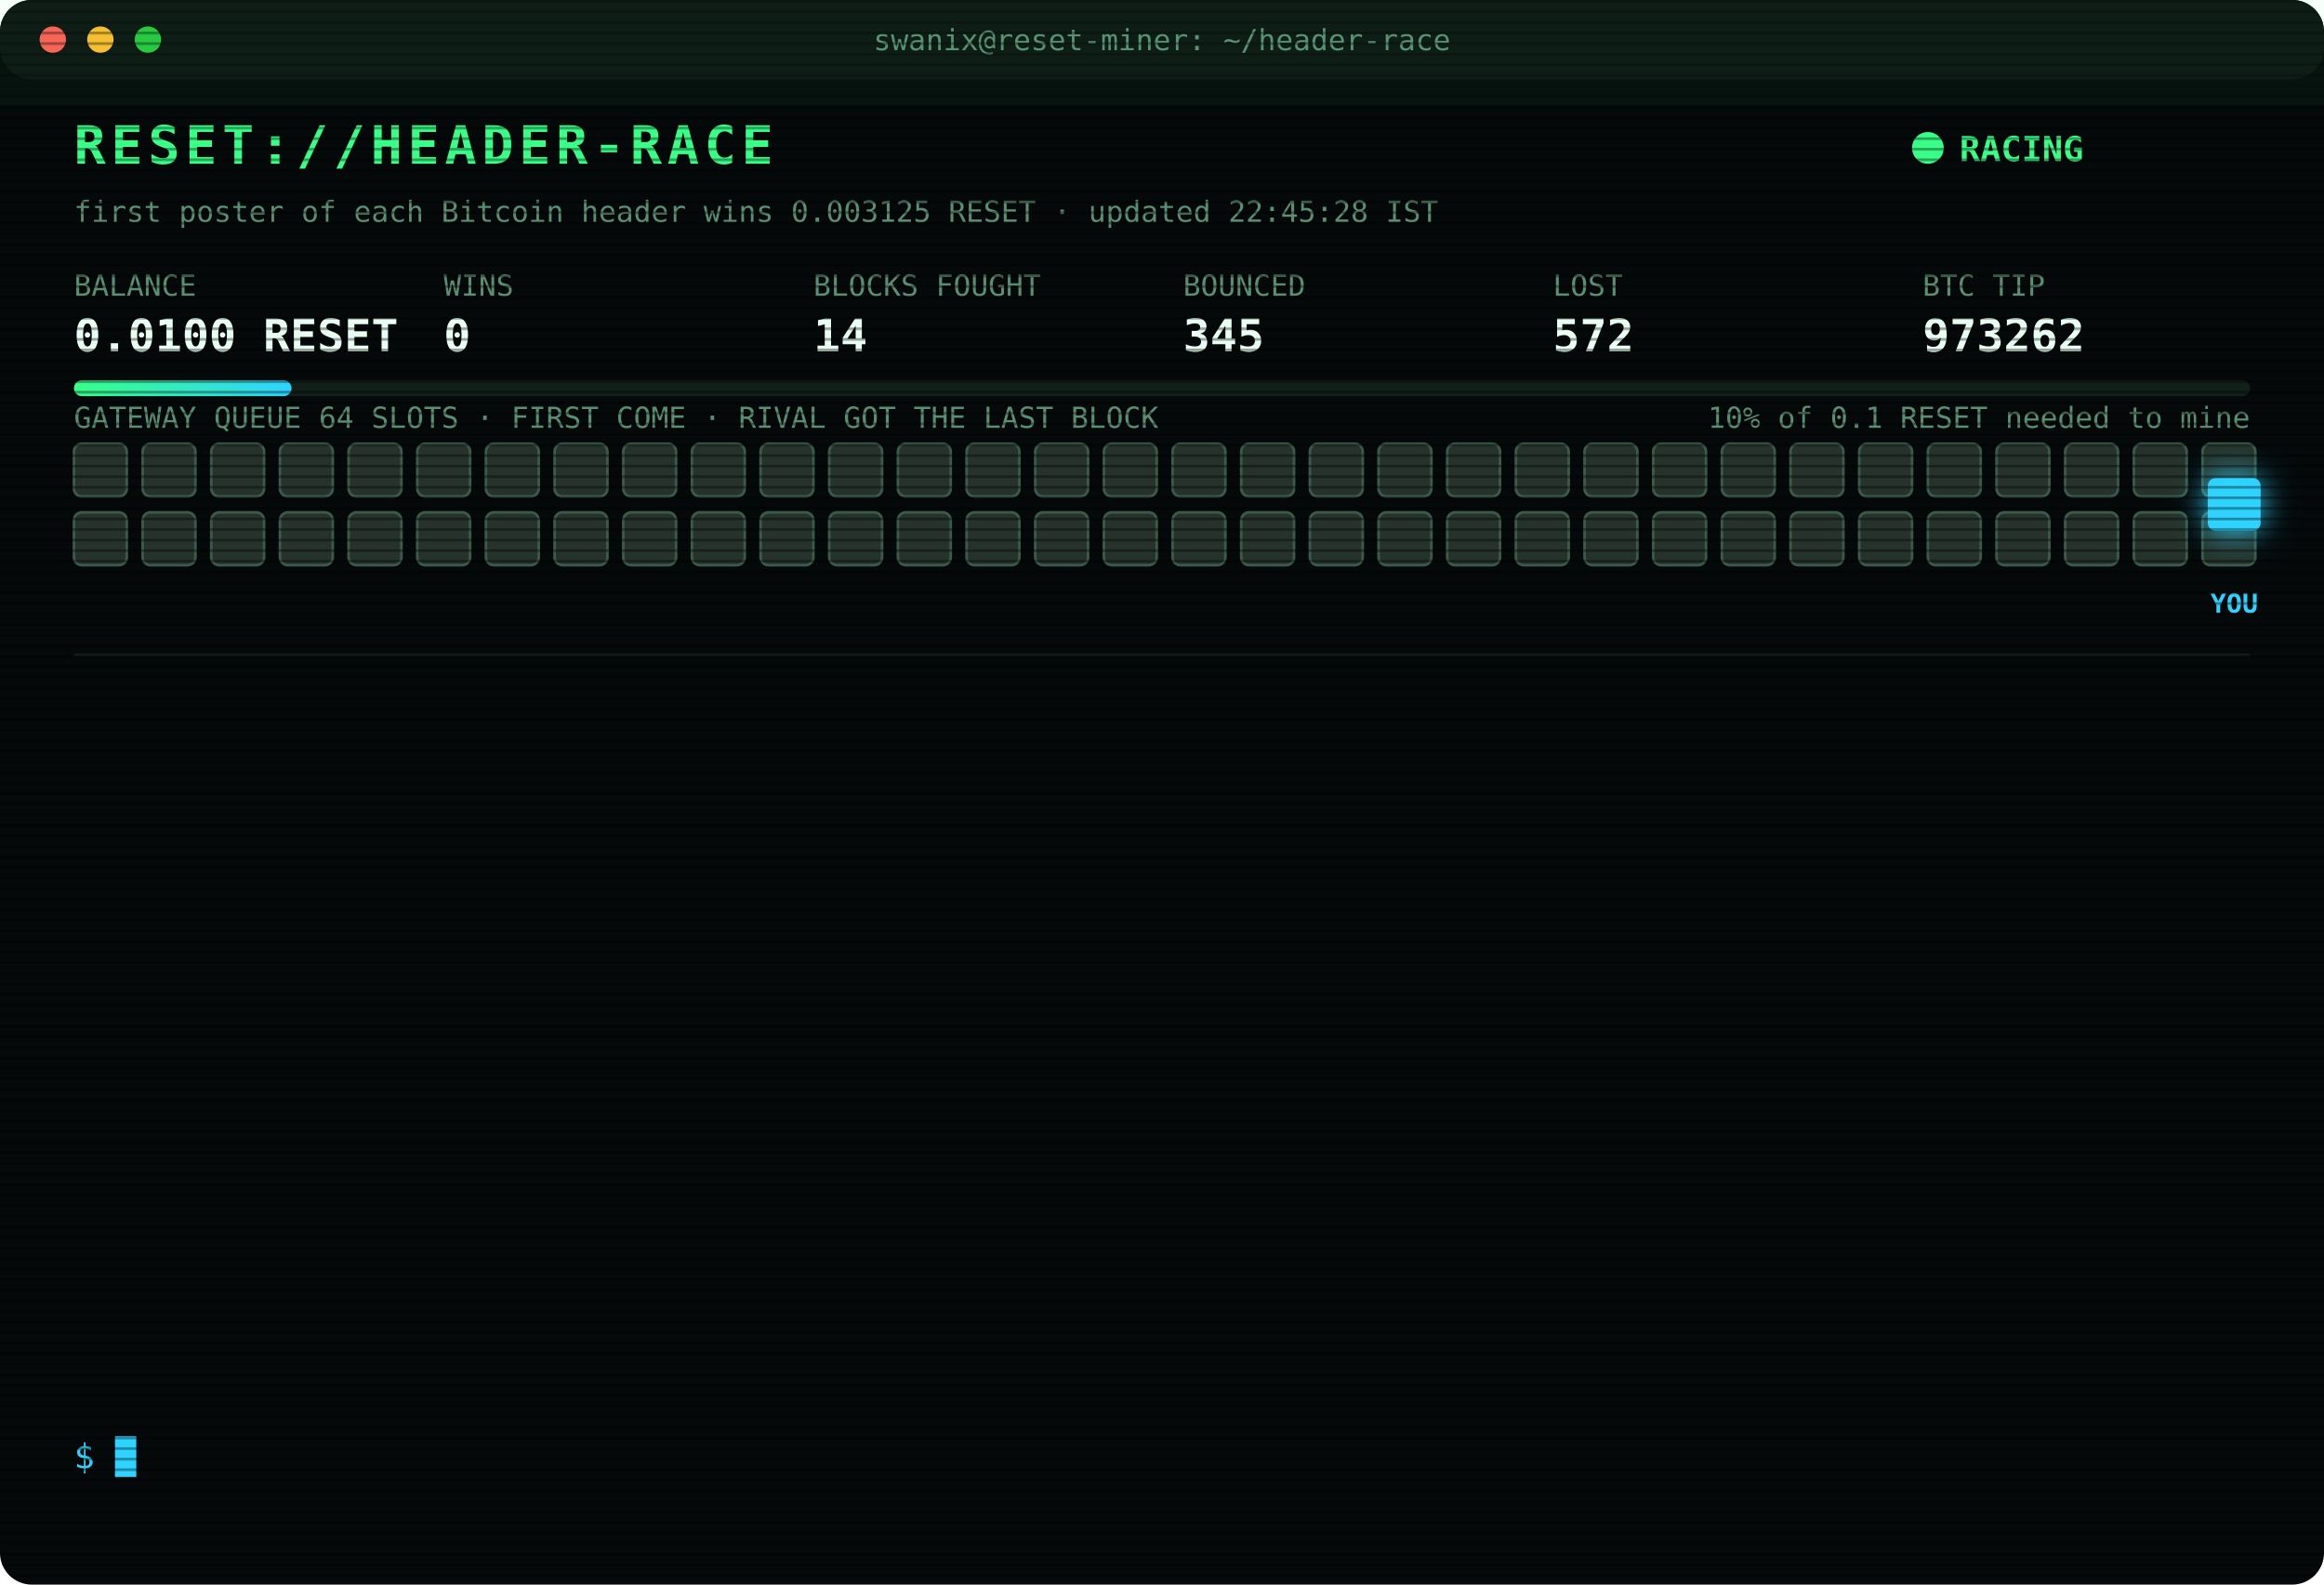
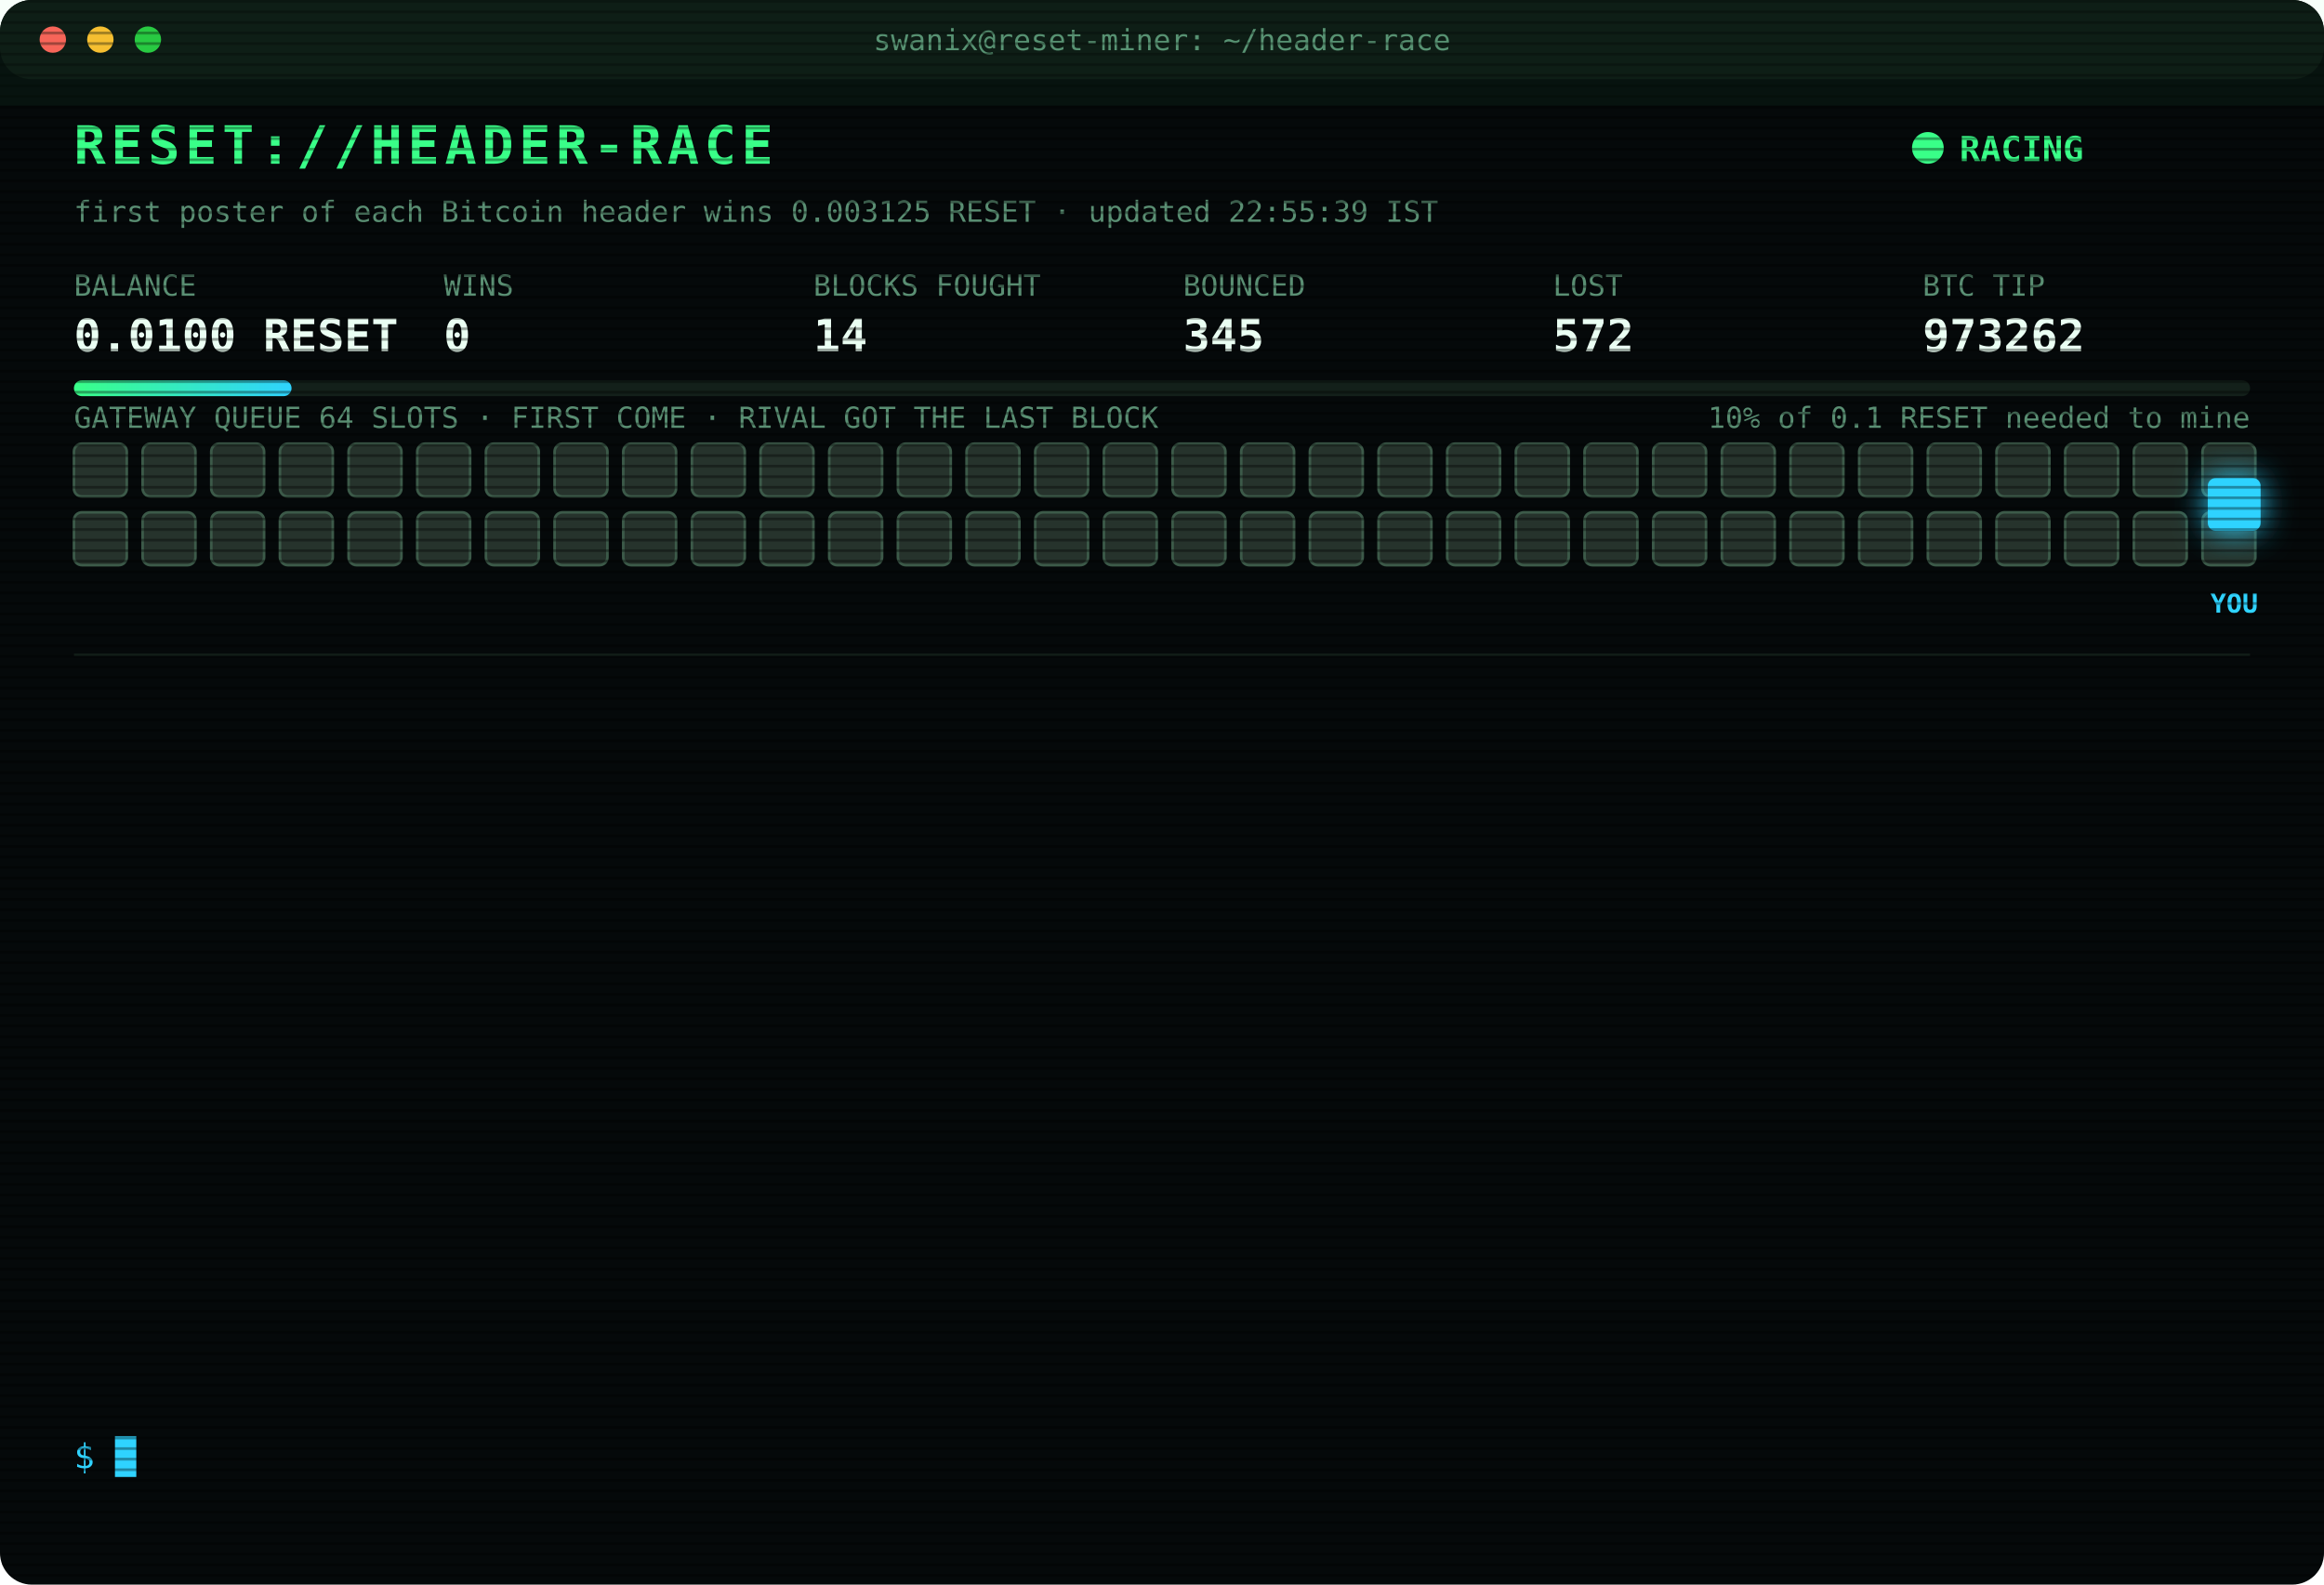
<svg xmlns="http://www.w3.org/2000/svg" width="880" height="600" viewBox="0 0 880 600" font-family="ui-monospace,SFMono-Regular,Menlo,Consolas,monospace">
  <style>
text{font-size:13px;fill:#7CFFB2}
.title{font-size:20px;font-weight:700;fill:#39FF88;letter-spacing:2px;animation:glitch 3s infinite steps(1)}
.sub{fill:#2fd3ff}.k{fill:#5a8f73;font-size:11px}.v{font-size:17px;font-weight:700;fill:#eafff3}
.ts{fill:#3f6b56}.boot{fill:#2fd3ff}.dim{fill:#5a8f73}.bad{fill:#ff4d6d}.warn{fill:#ffd23f}.mag{fill:#ff5cf0}.win{fill:#39FF88;font-weight:700}
.tag{font-size:10px;fill:#2fd3ff;font-weight:700}
.rival{fill:#26332c;stroke:#3c5a49;animation:jam 1.2s infinite alternate}
.idle{fill:#141c18;stroke:#22302a;animation:breathe 4s infinite}
.me{fill:#2fd3ff;filter:drop-shadow(0 0 6px #2fd3ff)}
.hover{animation:nudge 1.1s infinite ease-in-out}.bounce{animation:kick 1.4s infinite}
.ln{opacity:0;animation:in .4s forwards}
.cur{animation:blink 1s infinite steps(1)}
.scan{animation:scan 6s infinite linear}
.led{animation:blink 1.4s infinite}
@keyframes in{from{opacity:0;transform:translateX(-6px)}to{opacity:1;transform:none}}
@keyframes blink{50%{opacity:0}}
@keyframes jam{to{fill:#33463b}}
@keyframes breathe{50%{opacity:.4}}
@keyframes nudge{50%{transform:translateX(-10px)}}
@keyframes kick{0%,100%{transform:none}30%{transform:translateX(-14px)}55%{transform:translateX(10px) translateY(-6px)}}
@keyframes glitch{0%,92%{transform:none}93%{transform:translateX(2px);fill:#ff4d6d}95%{transform:translateX(-2px);fill:#2fd3ff}97%{transform:none}}
@keyframes scan{from{transform:translateY(-40px)}to{transform:translateY(600px)}}
</style>
  <defs>
    <pattern id="sl" width="4" height="4" patternUnits="userSpaceOnUse">
      <rect width="4" height="1" fill="#000" opacity=".35" />
    </pattern>
    <linearGradient id="bar">
      <stop offset="0" stop-color="#39FF88" />
      <stop offset="1" stop-color="#2fd3ff" />
    </linearGradient>
  </defs>
  <rect width="880" height="600" rx="12" fill="#05090a" />
  <rect width="880" height="30" rx="12" fill="#0d1512" />
  <circle cx="20" cy="15" r="5" fill="#ff5f57" />
  <circle cx="38" cy="15" r="5" fill="#febc2e" />
  <circle cx="56" cy="15" r="5" fill="#28c840" />
  <text x="440" y="19" text-anchor="middle" class="k">swanix@reset-miner: ~/header-race</text>
  <text x="28" y="62" class="title">RESET://HEADER-RACE</text>
  <circle class="led" cx="730" cy="56" r="6" fill="#39FF88" />
  <text x="742" y="61" class="win">RACING</text>
-   <text x="28" y="84" class="k">first poster of each Bitcoin header wins 0.003125 RESET · updated 22:45:28 IST</text>
+   <text x="28" y="84" class="k">first poster of each Bitcoin header wins 0.003125 RESET · updated 22:55:39 IST</text>
  <text x="28" y="112" class="k">BALANCE</text>
  <text x="28" y="133" class="v">0.0100 RESET</text>
  <text x="168" y="112" class="k">WINS</text>
  <text x="168" y="133" class="v">0</text>
  <text x="308" y="112" class="k">BLOCKS FOUGHT</text>
  <text x="308" y="133" class="v">14</text>
  <text x="448" y="112" class="k">BOUNCED</text>
  <text x="448" y="133" class="v">345</text>
  <text x="588" y="112" class="k">LOST</text>
  <text x="588" y="133" class="v">572</text>
  <text x="728" y="112" class="k">BTC TIP</text>
  <text x="728" y="133" class="v">973262</text>
  <rect x="28" y="144" width="824" height="6" rx="3" fill="#13201a" />
  <rect x="28" y="144" width="82.4" height="6" rx="3" fill="url(#bar)" />
  <text x="852" y="162" text-anchor="end" class="k">10% of 0.1 RESET needed to mine</text>
  <text x="28" y="162" class="k">GATEWAY QUEUE 64 SLOTS · FIRST COME · RIVAL GOT THE LAST BLOCK</text>
  <rect class="rival" x="28" y="168" width="20" height="20" rx="3" style="animation-delay:0.00s" />
  <rect class="rival" x="54" y="168" width="20" height="20" rx="3" style="animation-delay:0.05s" />
  <rect class="rival" x="80" y="168" width="20" height="20" rx="3" style="animation-delay:0.10s" />
  <rect class="rival" x="106" y="168" width="20" height="20" rx="3" style="animation-delay:0.15s" />
  <rect class="rival" x="132" y="168" width="20" height="20" rx="3" style="animation-delay:0.20s" />
  <rect class="rival" x="158" y="168" width="20" height="20" rx="3" style="animation-delay:0.25s" />
  <rect class="rival" x="184" y="168" width="20" height="20" rx="3" style="animation-delay:0.30s" />
  <rect class="rival" x="210" y="168" width="20" height="20" rx="3" style="animation-delay:0.35s" />
  <rect class="rival" x="236" y="168" width="20" height="20" rx="3" style="animation-delay:0.40s" />
  <rect class="rival" x="262" y="168" width="20" height="20" rx="3" style="animation-delay:0.45s" />
  <rect class="rival" x="288" y="168" width="20" height="20" rx="3" style="animation-delay:0.50s" />
  <rect class="rival" x="314" y="168" width="20" height="20" rx="3" style="animation-delay:0.55s" />
  <rect class="rival" x="340" y="168" width="20" height="20" rx="3" style="animation-delay:0.60s" />
  <rect class="rival" x="366" y="168" width="20" height="20" rx="3" style="animation-delay:0.65s" />
  <rect class="rival" x="392" y="168" width="20" height="20" rx="3" style="animation-delay:0.70s" />
  <rect class="rival" x="418" y="168" width="20" height="20" rx="3" style="animation-delay:0.75s" />
  <rect class="rival" x="444" y="168" width="20" height="20" rx="3" style="animation-delay:0.80s" />
  <rect class="rival" x="470" y="168" width="20" height="20" rx="3" style="animation-delay:0.85s" />
  <rect class="rival" x="496" y="168" width="20" height="20" rx="3" style="animation-delay:0.90s" />
  <rect class="rival" x="522" y="168" width="20" height="20" rx="3" style="animation-delay:0.95s" />
  <rect class="rival" x="548" y="168" width="20" height="20" rx="3" style="animation-delay:1.00s" />
  <rect class="rival" x="574" y="168" width="20" height="20" rx="3" style="animation-delay:1.05s" />
  <rect class="rival" x="600" y="168" width="20" height="20" rx="3" style="animation-delay:1.10s" />
  <rect class="rival" x="626" y="168" width="20" height="20" rx="3" style="animation-delay:1.15s" />
  <rect class="rival" x="652" y="168" width="20" height="20" rx="3" style="animation-delay:1.20s" />
  <rect class="rival" x="678" y="168" width="20" height="20" rx="3" style="animation-delay:1.25s" />
  <rect class="rival" x="704" y="168" width="20" height="20" rx="3" style="animation-delay:1.30s" />
  <rect class="rival" x="730" y="168" width="20" height="20" rx="3" style="animation-delay:1.35s" />
  <rect class="rival" x="756" y="168" width="20" height="20" rx="3" style="animation-delay:1.40s" />
  <rect class="rival" x="782" y="168" width="20" height="20" rx="3" style="animation-delay:1.45s" />
  <rect class="rival" x="808" y="168" width="20" height="20" rx="3" style="animation-delay:1.50s" />
  <rect class="rival" x="834" y="168" width="20" height="20" rx="3" style="animation-delay:1.55s" />
  <rect class="rival" x="28" y="194" width="20" height="20" rx="3" style="animation-delay:1.60s" />
  <rect class="rival" x="54" y="194" width="20" height="20" rx="3" style="animation-delay:1.65s" />
  <rect class="rival" x="80" y="194" width="20" height="20" rx="3" style="animation-delay:1.70s" />
  <rect class="rival" x="106" y="194" width="20" height="20" rx="3" style="animation-delay:1.75s" />
  <rect class="rival" x="132" y="194" width="20" height="20" rx="3" style="animation-delay:1.80s" />
  <rect class="rival" x="158" y="194" width="20" height="20" rx="3" style="animation-delay:1.85s" />
  <rect class="rival" x="184" y="194" width="20" height="20" rx="3" style="animation-delay:1.90s" />
  <rect class="rival" x="210" y="194" width="20" height="20" rx="3" style="animation-delay:1.95s" />
  <rect class="rival" x="236" y="194" width="20" height="20" rx="3" style="animation-delay:2.00s" />
  <rect class="rival" x="262" y="194" width="20" height="20" rx="3" style="animation-delay:2.05s" />
  <rect class="rival" x="288" y="194" width="20" height="20" rx="3" style="animation-delay:2.10s" />
  <rect class="rival" x="314" y="194" width="20" height="20" rx="3" style="animation-delay:2.15s" />
  <rect class="rival" x="340" y="194" width="20" height="20" rx="3" style="animation-delay:2.20s" />
  <rect class="rival" x="366" y="194" width="20" height="20" rx="3" style="animation-delay:2.25s" />
  <rect class="rival" x="392" y="194" width="20" height="20" rx="3" style="animation-delay:2.30s" />
  <rect class="rival" x="418" y="194" width="20" height="20" rx="3" style="animation-delay:2.35s" />
  <rect class="rival" x="444" y="194" width="20" height="20" rx="3" style="animation-delay:2.40s" />
  <rect class="rival" x="470" y="194" width="20" height="20" rx="3" style="animation-delay:2.45s" />
  <rect class="rival" x="496" y="194" width="20" height="20" rx="3" style="animation-delay:2.50s" />
  <rect class="rival" x="522" y="194" width="20" height="20" rx="3" style="animation-delay:2.55s" />
  <rect class="rival" x="548" y="194" width="20" height="20" rx="3" style="animation-delay:2.60s" />
  <rect class="rival" x="574" y="194" width="20" height="20" rx="3" style="animation-delay:2.65s" />
  <rect class="rival" x="600" y="194" width="20" height="20" rx="3" style="animation-delay:2.70s" />
  <rect class="rival" x="626" y="194" width="20" height="20" rx="3" style="animation-delay:2.75s" />
  <rect class="rival" x="652" y="194" width="20" height="20" rx="3" style="animation-delay:2.80s" />
  <rect class="rival" x="678" y="194" width="20" height="20" rx="3" style="animation-delay:2.85s" />
  <rect class="rival" x="704" y="194" width="20" height="20" rx="3" style="animation-delay:2.90s" />
  <rect class="rival" x="730" y="194" width="20" height="20" rx="3" style="animation-delay:2.95s" />
  <rect class="rival" x="756" y="194" width="20" height="20" rx="3" style="animation-delay:3.00s" />
  <rect class="rival" x="782" y="194" width="20" height="20" rx="3" style="animation-delay:3.05s" />
  <rect class="rival" x="808" y="194" width="20" height="20" rx="3" style="animation-delay:3.10s" />
  <rect class="rival" x="834" y="194" width="20" height="20" rx="3" style="animation-delay:3.15s" />
  <g class="hover">
    <rect class="me" x="836" y="181" width="20" height="20" rx="3" />
    <text class="tag" x="846" y="232" text-anchor="middle">YOU</text>
  </g>
  <line x1="28" x2="852" y1="248" y2="248" stroke="#13201a" />
  <g class="ln" style="animation-delay:0.40s">
-     <text x="28" y="270" class="ts">22:05:39</text>
-     <text x="104" y="270" class="bad">[LOST] #973257 taken by a rival miner</text>
+     <text x="28" y="270" class="ts">22:16:03</text>
+     <text x="104" y="270" class="bad">[GATEWAY DOWN] no response · 988ms</text>
  </g>
  <g class="ln" style="animation-delay:0.65s">
-     <text x="28" y="292" class="ts">22:16:03</text>
-     <text x="104" y="292" class="bad">[GATEWAY DOWN] no response · 988ms</text>
+     <text x="28" y="292" class="ts">22:16:04</text>
+     <text x="104" y="292" class="bad">[GATEWAY DOWN] no response · 789ms</text>
  </g>
  <g class="ln" style="animation-delay:0.90s">
-     <text x="28" y="314" class="ts">22:16:04</text>
-     <text x="104" y="314" class="bad">[GATEWAY DOWN] no response · 789ms</text>
+     <text x="28" y="314" class="ts">22:16:06</text>
+     <text x="104" y="314" class="bad">[GATEWAY DOWN] no response · 1507ms</text>
  </g>
  <g class="ln" style="animation-delay:1.15s">
-     <text x="28" y="336" class="ts">22:16:06</text>
-     <text x="104" y="336" class="bad">[GATEWAY DOWN] no response · 1507ms</text>
+     <text x="28" y="336" class="ts">22:16:07</text>
+     <text x="104" y="336" class="bad">[GATEWAY DOWN] no response · 825ms</text>
  </g>
  <g class="ln" style="animation-delay:1.40s">
    <text x="28" y="358" class="ts">22:16:07</text>
-     <text x="104" y="358" class="bad">[GATEWAY DOWN] no response · 825ms</text>
+     <text x="104" y="358" class="bad">[GATEWAY DOWN] no response · 524ms</text>
  </g>
  <g class="ln" style="animation-delay:1.65s">
-     <text x="28" y="380" class="ts">22:16:07</text>
-     <text x="104" y="380" class="bad">[GATEWAY DOWN] no response · 524ms</text>
+     <text x="28" y="380" class="ts">22:16:09</text>
+     <text x="104" y="380" class="bad">[GATEWAY DOWN] no response · 815ms</text>
  </g>
  <g class="ln" style="animation-delay:1.90s">
-     <text x="28" y="402" class="ts">22:16:09</text>
-     <text x="104" y="402" class="bad">[GATEWAY DOWN] no response · 815ms</text>
+     <text x="28" y="402" class="ts">22:16:10</text>
+     <text x="104" y="402" class="bad">[GATEWAY DOWN] no response · 976ms</text>
  </g>
  <g class="ln" style="animation-delay:2.15s">
-     <text x="28" y="424" class="ts">22:16:10</text>
-     <text x="104" y="424" class="bad">[GATEWAY DOWN] no response · 976ms</text>
+     <text x="28" y="424" class="ts">22:16:11</text>
+     <text x="104" y="424" class="bad">[GATEWAY DOWN] no response · 816ms</text>
  </g>
  <g class="ln" style="animation-delay:2.40s">
-     <text x="28" y="446" class="ts">22:16:11</text>
-     <text x="104" y="446" class="bad">[GATEWAY DOWN] no response · 816ms</text>
+     <text x="28" y="446" class="ts">22:16:15</text>
+     <text x="104" y="446" class="bad">[LOST] #973259 taken by a rival miner</text>
  </g>
  <g class="ln" style="animation-delay:2.65s">
-     <text x="28" y="468" class="ts">22:16:15</text>
-     <text x="104" y="468" class="bad">[LOST] #973259 taken by a rival miner</text>
+     <text x="28" y="468" class="ts">22:19:19</text>
+     <text x="104" y="468" class="bad">[LOST] #973260 taken by a rival miner</text>
  </g>
  <g class="ln" style="animation-delay:2.90s">
-     <text x="28" y="490" class="ts">22:19:19</text>
-     <text x="104" y="490" class="bad">[LOST] #973260 taken by a rival miner</text>
+     <text x="28" y="490" class="ts">22:26:38</text>
+     <text x="104" y="490" class="bad">[LOST] #973261 taken by a rival miner</text>
  </g>
  <g class="ln" style="animation-delay:3.15s">
-     <text x="28" y="512" class="ts">22:26:38</text>
-     <text x="104" y="512" class="bad">[LOST] #973261 taken by a rival miner</text>
+     <text x="28" y="512" class="ts">22:36:18</text>
+     <text x="104" y="512" class="bad">[LOST] #973262 taken by a rival miner</text>
  </g>
  <g class="ln" style="animation-delay:3.40s">
-     <text x="28" y="534" class="ts">22:36:18</text>
-     <text x="104" y="534" class="bad">[LOST] #973262 taken by a rival miner</text>
+     <text x="28" y="534" class="ts">22:55:39</text>
+     <text x="104" y="534" class="dim">[STINT END] calls 780 · wins 0</text>
  </g>
  <text x="28" y="556" class="sub">$ <tspan class="cur">█</tspan>
  </text>
  <rect width="880" height="600" rx="12" fill="url(#sl)" pointer-events="none" />
  <rect class="scan" width="880" height="40" fill="#39FF88" opacity=".04" />
</svg>
